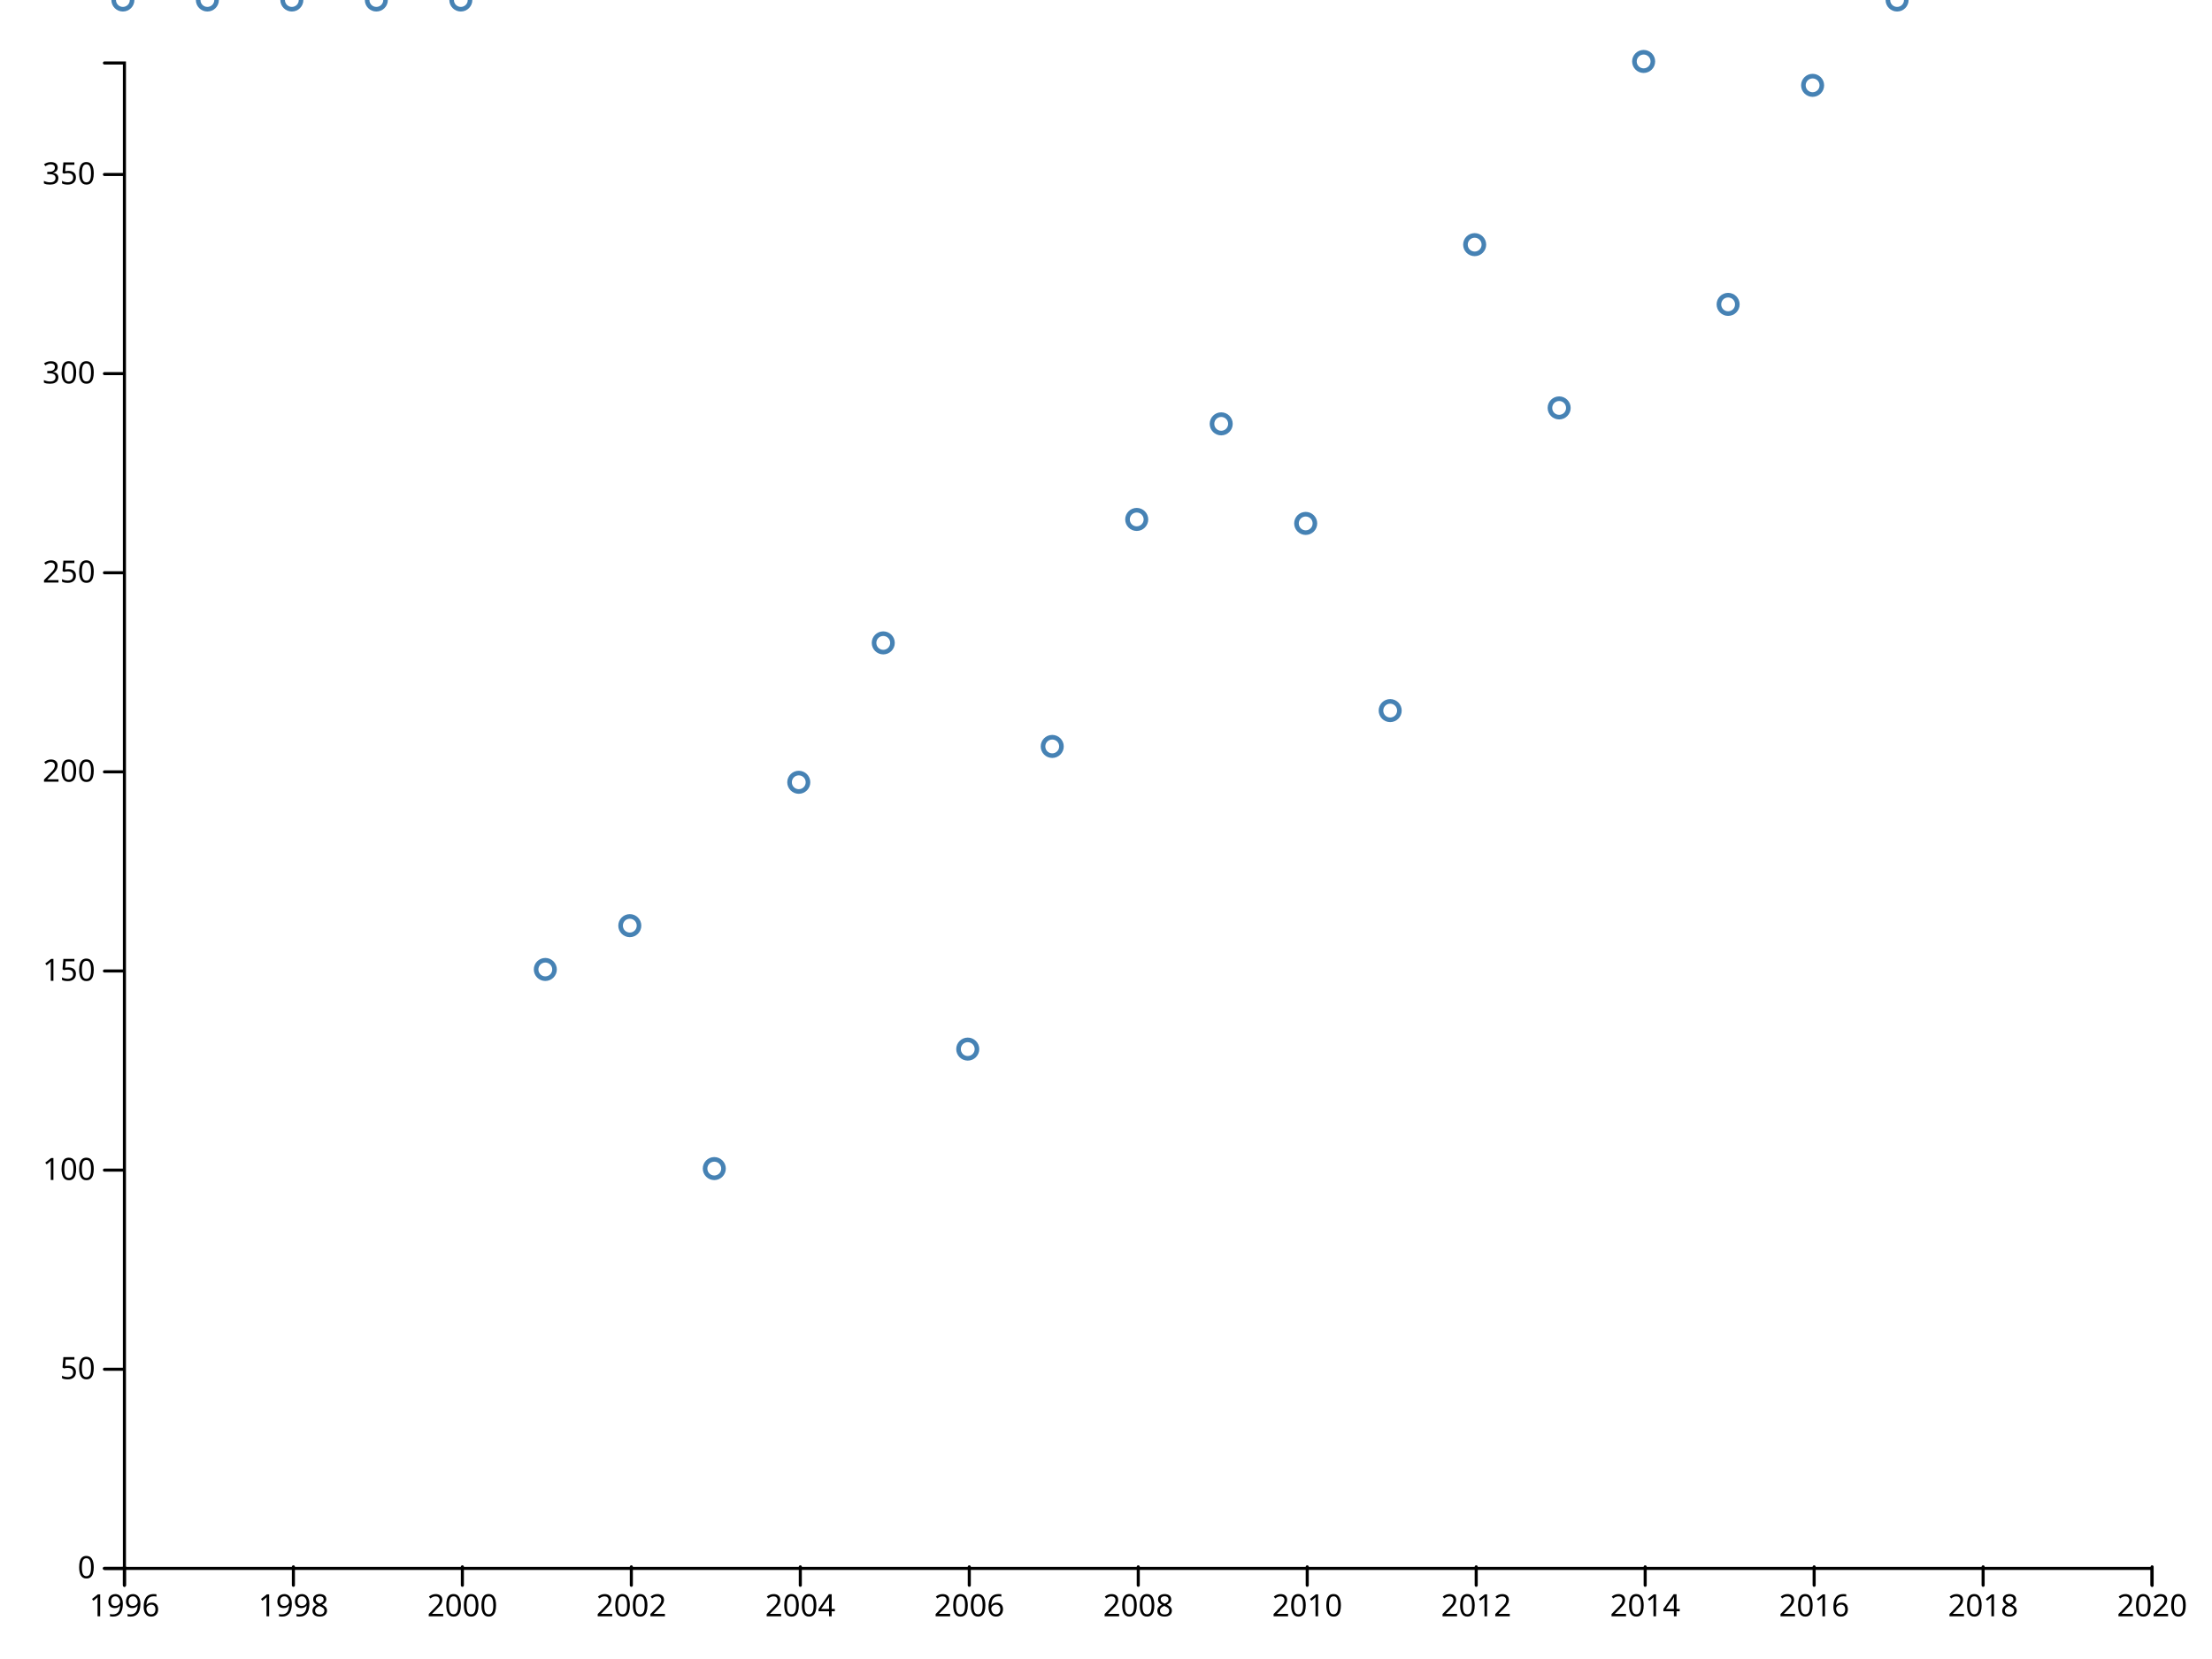
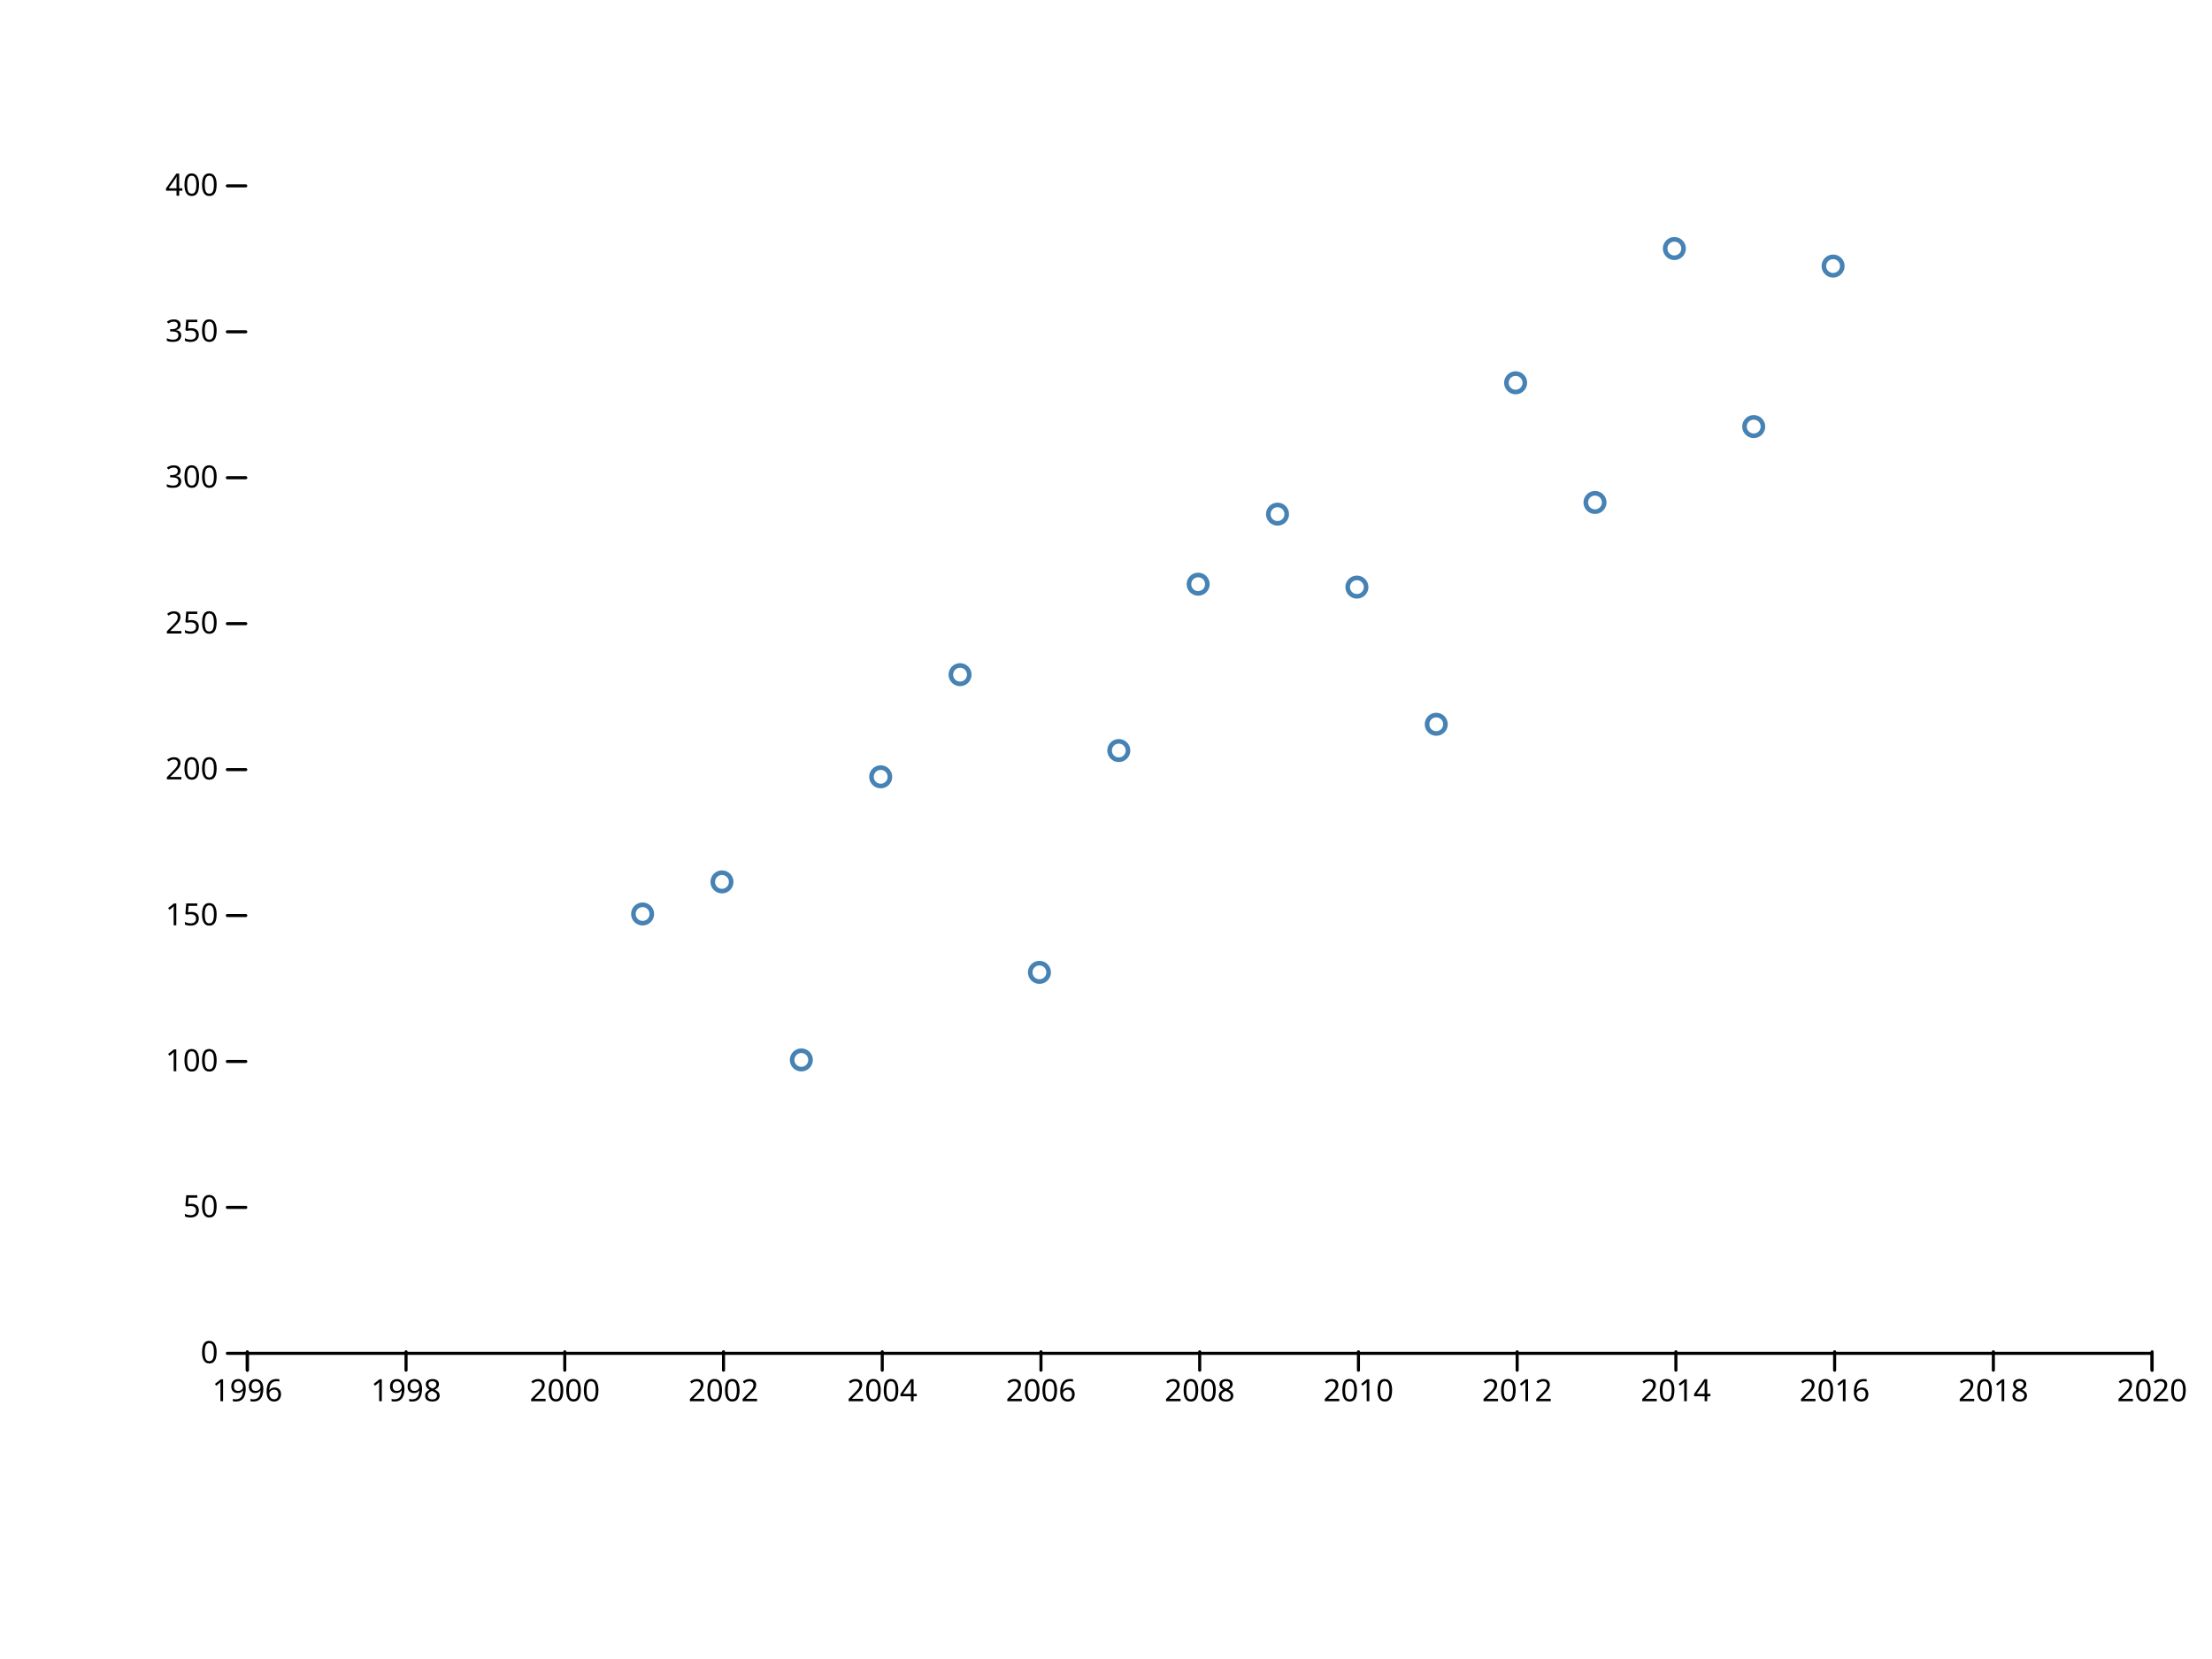
<svg xmlns="http://www.w3.org/2000/svg" width="720" height="540" viewBox="0,0,720,540">
  <g fill="none" stroke-linecap="round">
    <rect width="720" height="540" fill="#ffffff" />
-     <g transform="translate(0,510)" fill="none" font-size="10" font-family="sans-serif" text-anchor="middle">
-       <path class="domain" stroke="currentColor" d="M40.5,6V0.5H700.5V6" />
-       <g class="tick" opacity="1" transform="translate(40.5,0)">
+     <g transform="translate(0,440)" fill="none" font-size="10" font-family="sans-serif" text-anchor="middle">
+       <path class="domain" stroke="currentColor" d="M80.5,6V0.5H700.5V6" />
+       <g class="tick" opacity="1" transform="translate(80.5,0)">
        <line stroke="currentColor" y2="6" />
        <text fill="currentColor" y="9" dy="0.71em">1996</text>
      </g>
-       <g class="tick" opacity="1" transform="translate(95.5,0)">
+       <g class="tick" opacity="1" transform="translate(132.1667,0)">
        <line stroke="currentColor" y2="6" />
        <text fill="currentColor" y="9" dy="0.71em">1998</text>
      </g>
-       <g class="tick" opacity="1" transform="translate(150.5,0)">
+       <g class="tick" opacity="1" transform="translate(183.8333,0)">
        <line stroke="currentColor" y2="6" />
        <text fill="currentColor" y="9" dy="0.71em">2000</text>
      </g>
-       <g class="tick" opacity="1" transform="translate(205.5,0)">
+       <g class="tick" opacity="1" transform="translate(235.5,0)">
        <line stroke="currentColor" y2="6" />
        <text fill="currentColor" y="9" dy="0.71em">2002</text>
      </g>
-       <g class="tick" opacity="1" transform="translate(260.5,0)">
+       <g class="tick" opacity="1" transform="translate(287.1667,0)">
        <line stroke="currentColor" y2="6" />
        <text fill="currentColor" y="9" dy="0.71em">2004</text>
      </g>
-       <g class="tick" opacity="1" transform="translate(315.5,0)">
+       <g class="tick" opacity="1" transform="translate(338.8333,0)">
        <line stroke="currentColor" y2="6" />
        <text fill="currentColor" y="9" dy="0.71em">2006</text>
      </g>
-       <g class="tick" opacity="1" transform="translate(370.5,0)">
+       <g class="tick" opacity="1" transform="translate(390.5,0)">
        <line stroke="currentColor" y2="6" />
        <text fill="currentColor" y="9" dy="0.71em">2008</text>
      </g>
-       <g class="tick" opacity="1" transform="translate(425.5,0)">
+       <g class="tick" opacity="1" transform="translate(442.1667,0)">
        <line stroke="currentColor" y2="6" />
        <text fill="currentColor" y="9" dy="0.71em">2010</text>
      </g>
-       <g class="tick" opacity="1" transform="translate(480.5,0)">
+       <g class="tick" opacity="1" transform="translate(493.8333,0)">
        <line stroke="currentColor" y2="6" />
        <text fill="currentColor" y="9" dy="0.71em">2012</text>
      </g>
-       <g class="tick" opacity="1" transform="translate(535.5,0)">
+       <g class="tick" opacity="1" transform="translate(545.5,0)">
        <line stroke="currentColor" y2="6" />
        <text fill="currentColor" y="9" dy="0.71em">2014</text>
      </g>
-       <g class="tick" opacity="1" transform="translate(590.5,0)">
+       <g class="tick" opacity="1" transform="translate(597.1667,0)">
        <line stroke="currentColor" y2="6" />
        <text fill="currentColor" y="9" dy="0.71em">2016</text>
      </g>
-       <g class="tick" opacity="1" transform="translate(645.5,0)">
+       <g class="tick" opacity="1" transform="translate(648.8333,0)">
        <line stroke="currentColor" y2="6" />
        <text fill="currentColor" y="9" dy="0.71em">2018</text>
      </g>
      <g class="tick" opacity="1" transform="translate(700.5,0)">
        <line stroke="currentColor" y2="6" />
        <text fill="currentColor" y="9" dy="0.71em">2020</text>
      </g>
    </g>
-     <g transform="translate(40,0)" fill="none" font-size="10" font-family="sans-serif" text-anchor="end">
-       <path class="domain" stroke="currentColor" d="M-6,510.5H0.5V20.5H-6" />
-       <g class="tick" opacity="1" transform="translate(0,510.5)">
+     <g transform="translate(80,0)" fill="none" font-size="10" font-family="sans-serif" text-anchor="end">
+       <g class="tick" opacity="1" transform="translate(0,440.5)">
        <line stroke="currentColor" x2="-6" />
        <text fill="currentColor" x="-9" dy="0.32em">0</text>
      </g>
-       <g class="tick" opacity="1" transform="translate(0,445.6852)">
+       <g class="tick" opacity="1" transform="translate(0,393)">
        <line stroke="currentColor" x2="-6" />
        <text fill="currentColor" x="-9" dy="0.32em">50</text>
      </g>
-       <g class="tick" opacity="1" transform="translate(0,380.8704)">
+       <g class="tick" opacity="1" transform="translate(0,345.5)">
        <line stroke="currentColor" x2="-6" />
        <text fill="currentColor" x="-9" dy="0.32em">100</text>
      </g>
-       <g class="tick" opacity="1" transform="translate(0,316.0556)">
+       <g class="tick" opacity="1" transform="translate(0,298)">
        <line stroke="currentColor" x2="-6" />
        <text fill="currentColor" x="-9" dy="0.32em">150</text>
      </g>
-       <g class="tick" opacity="1" transform="translate(0,251.2407)">
+       <g class="tick" opacity="1" transform="translate(0,250.5)">
        <line stroke="currentColor" x2="-6" />
        <text fill="currentColor" x="-9" dy="0.32em">200</text>
      </g>
-       <g class="tick" opacity="1" transform="translate(0,186.4259)">
+       <g class="tick" opacity="1" transform="translate(0,203)">
        <line stroke="currentColor" x2="-6" />
        <text fill="currentColor" x="-9" dy="0.32em">250</text>
      </g>
-       <g class="tick" opacity="1" transform="translate(0,121.6111)">
+       <g class="tick" opacity="1" transform="translate(0,155.5)">
        <line stroke="currentColor" x2="-6" />
        <text fill="currentColor" x="-9" dy="0.32em">300</text>
      </g>
-       <g class="tick" opacity="1" transform="translate(0,56.7963)">
+       <g class="tick" opacity="1" transform="translate(0,108)">
        <line stroke="currentColor" x2="-6" />
        <text fill="currentColor" x="-9" dy="0.32em">350</text>
      </g>
+       <g class="tick" opacity="1" transform="translate(0,60.5)">
+         <line stroke="currentColor" x2="-6" />
+         <text fill="currentColor" x="-9" dy="0.32em">400</text>
+       </g>
    </g>
    <g stroke="steelblue" stroke-width="1.5" fill="none">
-       <circle cx="40" r="3" />
-       <circle cx="67.5" r="3" />
-       <circle cx="95" r="3" />
-       <circle cx="122.5" r="3" />
-       <circle cx="150" r="3" />
-       <circle cx="177.5" cy="315.556" r="3" />
-       <circle cx="205" cy="301.296" r="3" />
-       <circle cx="232.5" cy="380.37" r="3" />
-       <circle cx="260" cy="254.63" r="3" />
-       <circle cx="287.5" cy="209.259" r="3" />
-       <circle cx="315" cy="341.481" r="3" />
-       <circle cx="342.5" cy="242.963" r="3" />
-       <circle cx="370" cy="169.074" r="3" />
-       <circle cx="397.5" cy="137.963" r="3" />
-       <circle cx="425" cy="170.37" r="3" />
-       <circle cx="452.5" cy="231.296" r="3" />
-       <circle cx="480" cy="79.63" r="3" />
-       <circle cx="507.5" cy="132.778" r="3" />
-       <circle cx="535" cy="20" r="3" />
-       <circle cx="562.5" cy="99.074" r="3" />
-       <circle cx="590" cy="27.778" r="3" />
-       <circle cx="617.5" r="3" />
+       <circle cx="209.167" cy="297.5" r="3" />
+       <circle cx="235" cy="287.05" r="3" />
+       <circle cx="260.833" cy="345" r="3" />
+       <circle cx="286.667" cy="252.85" r="3" />
+       <circle cx="312.5" cy="219.6" r="3" />
+       <circle cx="338.333" cy="316.5" r="3" />
+       <circle cx="364.167" cy="244.3" r="3" />
+       <circle cx="390" cy="190.15" r="3" />
+       <circle cx="415.833" cy="167.35" r="3" />
+       <circle cx="441.667" cy="191.1" r="3" />
+       <circle cx="467.5" cy="235.75" r="3" />
+       <circle cx="493.333" cy="124.6" r="3" />
+       <circle cx="519.167" cy="163.55" r="3" />
+       <circle cx="545" cy="80.9" r="3" />
+       <circle cx="570.833" cy="138.85" r="3" />
+       <circle cx="596.667" cy="86.6" r="3" />
    </g>
  </g>
</svg>
